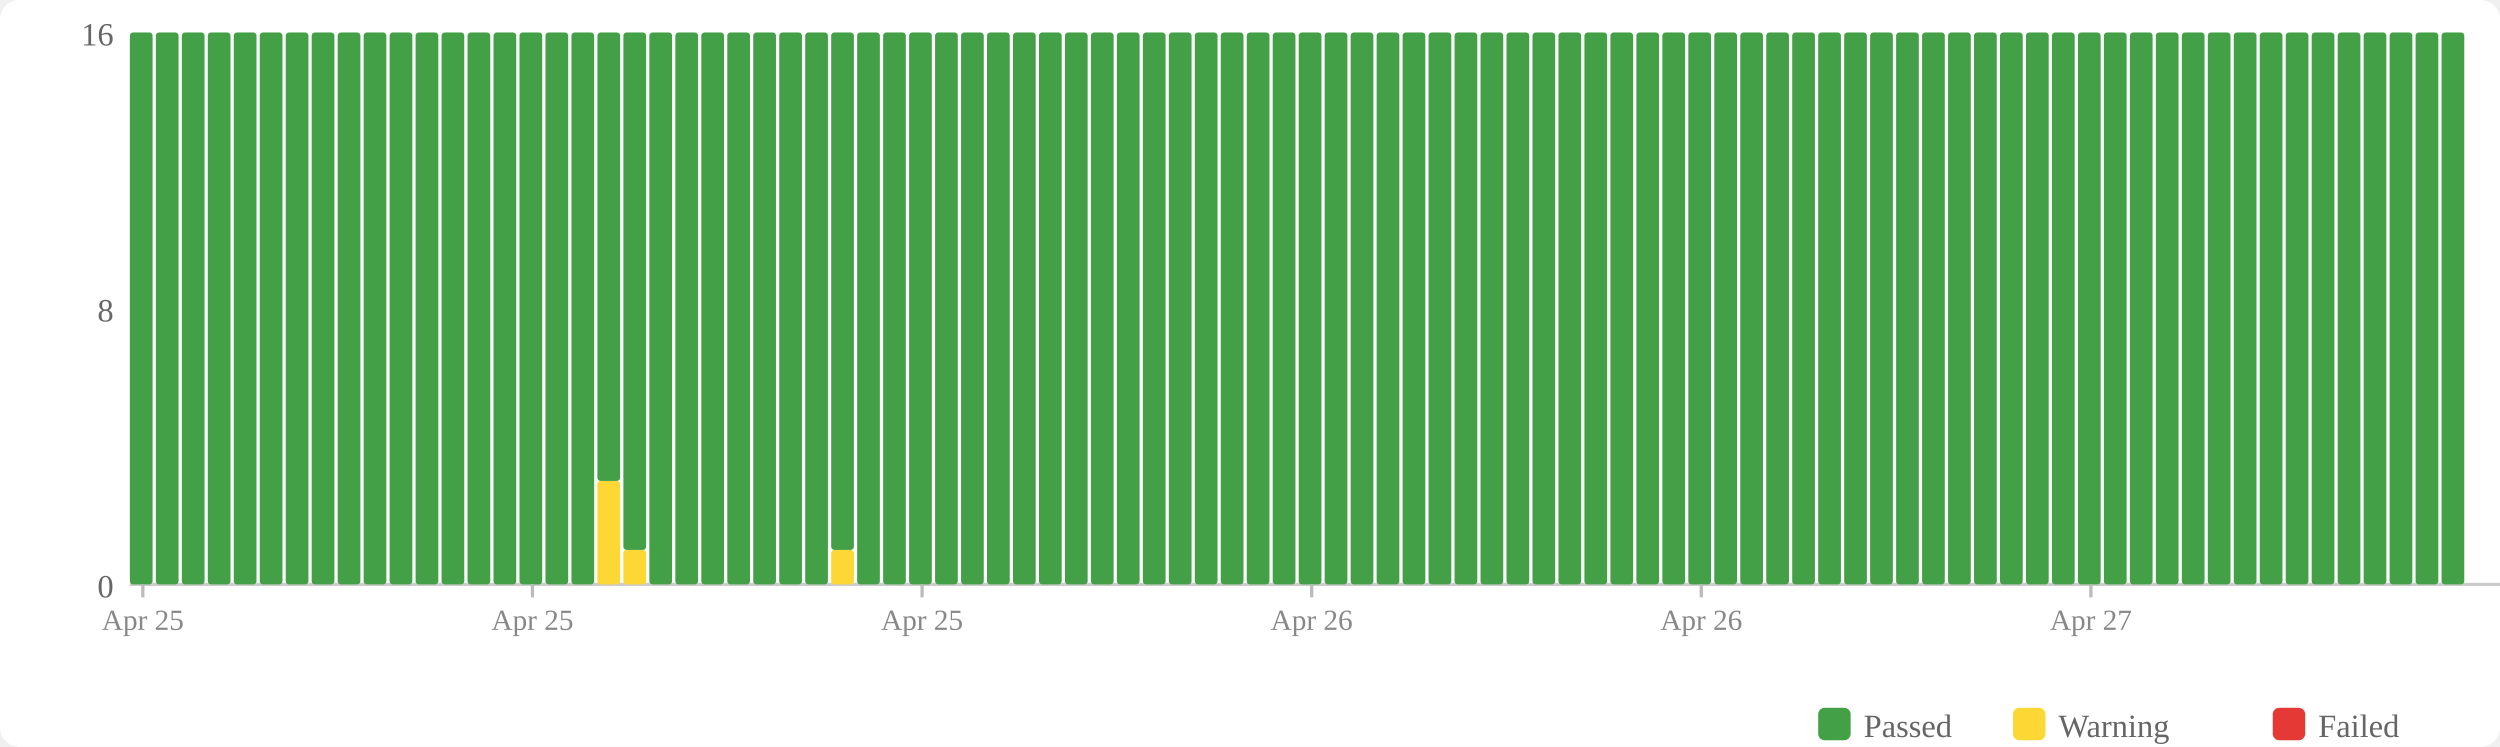
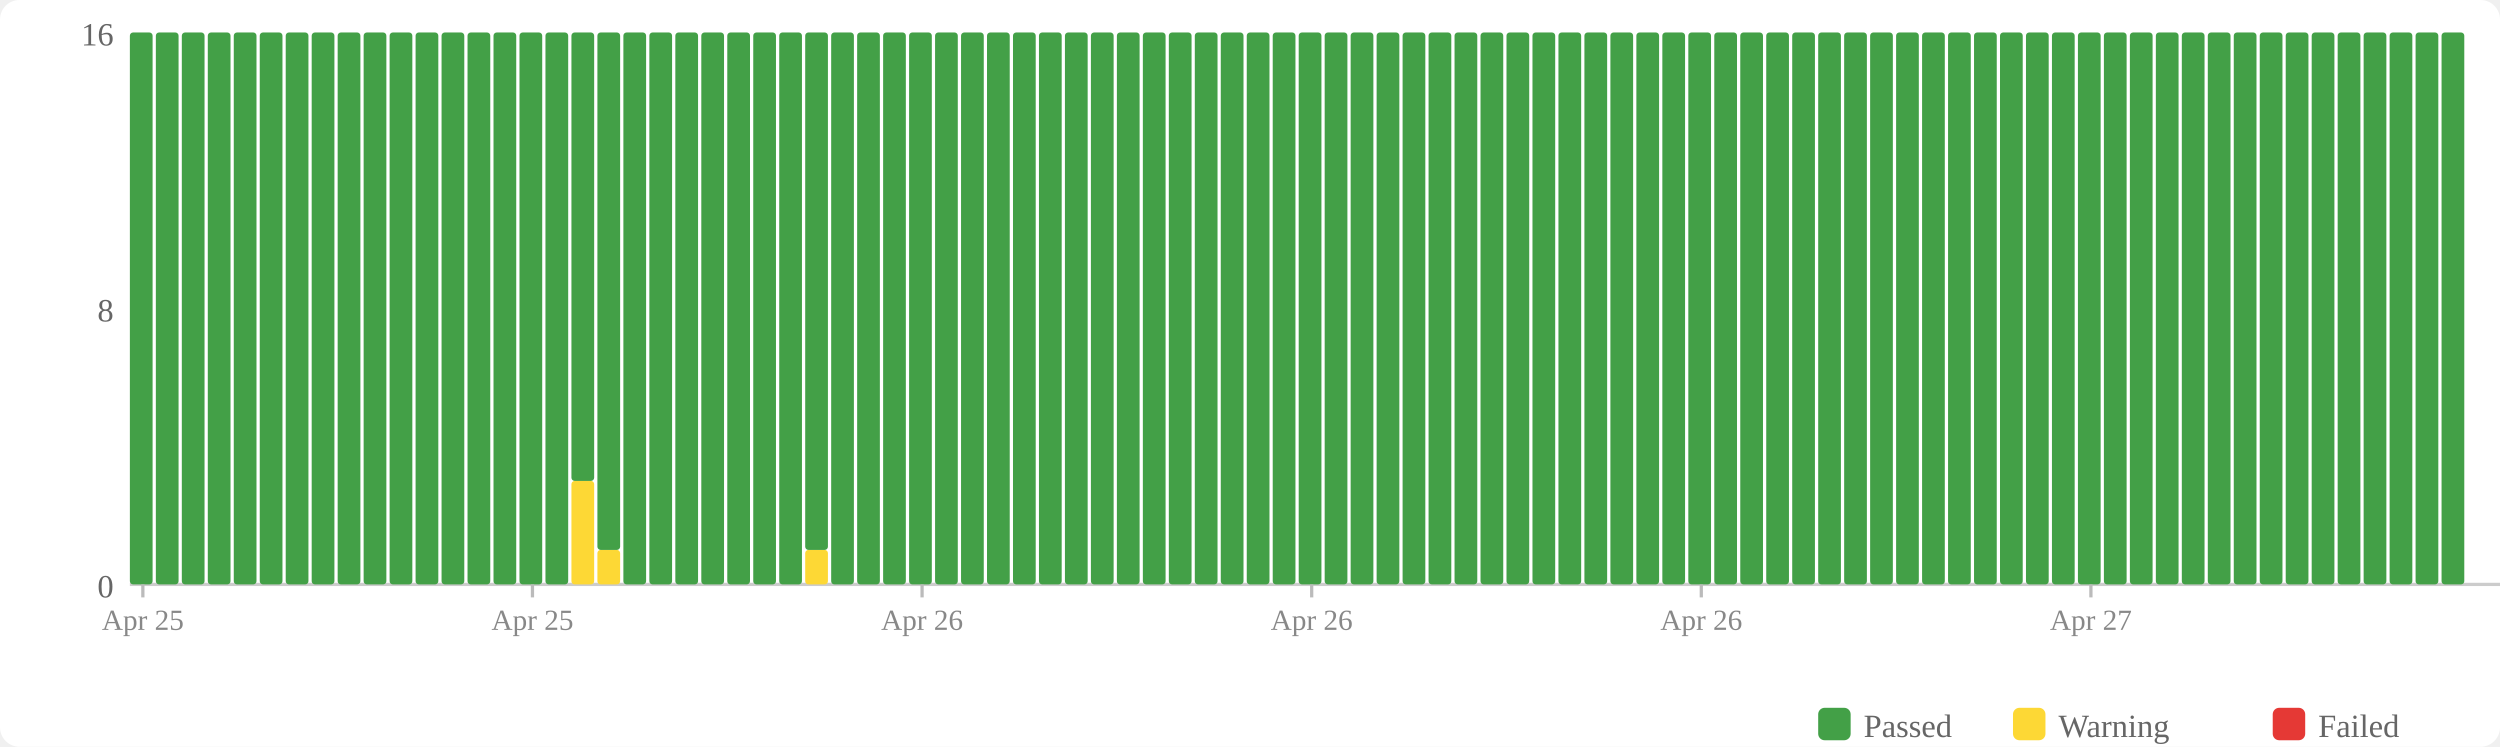
<svg xmlns="http://www.w3.org/2000/svg" width="770" height="230" viewBox="0 0 770 230">
  <rect width="770" height="230" fill="#fff" rx="6" />
  <rect x="560" y="218" width="10" height="10" fill="#43a047" rx="2" />
  <text x="574" y="227" font-size="10" fill="#666">Passed</text>
  <rect x="620" y="218" width="10" height="10" fill="#fdd835" rx="2" />
  <text x="634" y="227" font-size="10" fill="#666">Warning</text>
  <rect x="700" y="218" width="10" height="10" fill="#e53935" rx="2" />
  <text x="714" y="227" font-size="10" fill="#666">Failed</text>
  <text x="35" y="184" text-anchor="end" font-size="10" fill="#666">0</text>
  <text x="35" y="99" text-anchor="end" font-size="10" fill="#666">8</text>
  <text x="35" y="14" text-anchor="end" font-size="10" fill="#666">16</text>
  <line x1="40" y1="180" x2="770" y2="180" stroke="#ccc" stroke-width="1" />
  <rect x="40" y="10" width="7" height="170" fill="#43a047" rx="1" />
  <rect x="48" y="10" width="7" height="170" fill="#43a047" rx="1" />
  <rect x="56" y="10" width="7" height="170" fill="#43a047" rx="1" />
  <rect x="64" y="10" width="7" height="170" fill="#43a047" rx="1" />
  <rect x="72" y="10" width="7" height="170" fill="#43a047" rx="1" />
  <rect x="80" y="10" width="7" height="170" fill="#43a047" rx="1" />
  <rect x="88" y="10" width="7" height="170" fill="#43a047" rx="1" />
  <rect x="96" y="10" width="7" height="170" fill="#43a047" rx="1" />
  <rect x="104" y="10" width="7" height="170" fill="#43a047" rx="1" />
  <rect x="112" y="10" width="7" height="170" fill="#43a047" rx="1" />
  <rect x="120" y="10" width="7" height="170" fill="#43a047" rx="1" />
  <rect x="128" y="10" width="7" height="170" fill="#43a047" rx="1" />
  <rect x="136" y="10" width="7" height="170" fill="#43a047" rx="1" />
  <rect x="144" y="10" width="7" height="170" fill="#43a047" rx="1" />
  <rect x="152" y="10" width="7" height="170" fill="#43a047" rx="1" />
  <rect x="160" y="10" width="7" height="170" fill="#43a047" rx="1" />
  <rect x="168" y="10" width="7" height="170" fill="#43a047" rx="1" />
-   <rect x="176" y="10" width="7" height="170" fill="#43a047" rx="1" />
-   <rect x="184" y="148.125" width="7" height="31.875" fill="#fdd835" rx="1" />
-   <rect x="184" y="10" width="7" height="138.125" fill="#43a047" rx="1" />
-   <rect x="192" y="169.375" width="7" height="10.625" fill="#fdd835" rx="1" />
-   <rect x="192" y="10" width="7" height="159.375" fill="#43a047" rx="1" />
+   <rect x="176" y="148.125" width="7" height="31.875" fill="#fdd835" rx="1" />
+   <rect x="176" y="10" width="7" height="138.125" fill="#43a047" rx="1" />
+   <rect x="184" y="169.375" width="7" height="10.625" fill="#fdd835" rx="1" />
+   <rect x="184" y="10" width="7" height="159.375" fill="#43a047" rx="1" />
+   <rect x="192" y="10" width="7" height="170" fill="#43a047" rx="1" />
  <rect x="200" y="10" width="7" height="170" fill="#43a047" rx="1" />
  <rect x="208" y="10" width="7" height="170" fill="#43a047" rx="1" />
  <rect x="216" y="10" width="7" height="170" fill="#43a047" rx="1" />
  <rect x="224" y="10" width="7" height="170" fill="#43a047" rx="1" />
  <rect x="232" y="10" width="7" height="170" fill="#43a047" rx="1" />
  <rect x="240" y="10" width="7" height="170" fill="#43a047" rx="1" />
-   <rect x="248" y="10" width="7" height="170" fill="#43a047" rx="1" />
-   <rect x="256" y="169.375" width="7" height="10.625" fill="#fdd835" rx="1" />
-   <rect x="256" y="10" width="7" height="159.375" fill="#43a047" rx="1" />
+   <rect x="248" y="169.375" width="7" height="10.625" fill="#fdd835" rx="1" />
+   <rect x="248" y="10" width="7" height="159.375" fill="#43a047" rx="1" />
+   <rect x="256" y="10" width="7" height="170" fill="#43a047" rx="1" />
  <rect x="264" y="10" width="7" height="170" fill="#43a047" rx="1" />
  <rect x="272" y="10" width="7" height="170" fill="#43a047" rx="1" />
  <rect x="280" y="10" width="7" height="170" fill="#43a047" rx="1" />
  <rect x="288" y="10" width="7" height="170" fill="#43a047" rx="1" />
  <rect x="296" y="10" width="7" height="170" fill="#43a047" rx="1" />
  <rect x="304" y="10" width="7" height="170" fill="#43a047" rx="1" />
  <rect x="312" y="10" width="7" height="170" fill="#43a047" rx="1" />
  <rect x="320" y="10" width="7" height="170" fill="#43a047" rx="1" />
  <rect x="328" y="10" width="7" height="170" fill="#43a047" rx="1" />
  <rect x="336" y="10" width="7" height="170" fill="#43a047" rx="1" />
  <rect x="344" y="10" width="7" height="170" fill="#43a047" rx="1" />
  <rect x="352" y="10" width="7" height="170" fill="#43a047" rx="1" />
  <rect x="360" y="10" width="7" height="170" fill="#43a047" rx="1" />
  <rect x="368" y="10" width="7" height="170" fill="#43a047" rx="1" />
  <rect x="376" y="10" width="7" height="170" fill="#43a047" rx="1" />
  <rect x="384" y="10" width="7" height="170" fill="#43a047" rx="1" />
  <rect x="392" y="10" width="7" height="170" fill="#43a047" rx="1" />
  <rect x="400" y="10" width="7" height="170" fill="#43a047" rx="1" />
  <rect x="408" y="10" width="7" height="170" fill="#43a047" rx="1" />
  <rect x="416" y="10" width="7" height="170" fill="#43a047" rx="1" />
  <rect x="424" y="10" width="7" height="170" fill="#43a047" rx="1" />
  <rect x="432" y="10" width="7" height="170" fill="#43a047" rx="1" />
  <rect x="440" y="10" width="7" height="170" fill="#43a047" rx="1" />
  <rect x="448" y="10" width="7" height="170" fill="#43a047" rx="1" />
  <rect x="456" y="10" width="7" height="170" fill="#43a047" rx="1" />
  <rect x="464" y="10" width="7" height="170" fill="#43a047" rx="1" />
  <rect x="472" y="10" width="7" height="170" fill="#43a047" rx="1" />
  <rect x="480" y="10" width="7" height="170" fill="#43a047" rx="1" />
  <rect x="488" y="10" width="7" height="170" fill="#43a047" rx="1" />
  <rect x="496" y="10" width="7" height="170" fill="#43a047" rx="1" />
  <rect x="504" y="10" width="7" height="170" fill="#43a047" rx="1" />
  <rect x="512" y="10" width="7" height="170" fill="#43a047" rx="1" />
  <rect x="520" y="10" width="7" height="170" fill="#43a047" rx="1" />
  <rect x="528" y="10" width="7" height="170" fill="#43a047" rx="1" />
  <rect x="536" y="10" width="7" height="170" fill="#43a047" rx="1" />
  <rect x="544" y="10" width="7" height="170" fill="#43a047" rx="1" />
  <rect x="552" y="10" width="7" height="170" fill="#43a047" rx="1" />
  <rect x="560" y="10" width="7" height="170" fill="#43a047" rx="1" />
  <rect x="568" y="10" width="7" height="170" fill="#43a047" rx="1" />
  <rect x="576" y="10" width="7" height="170" fill="#43a047" rx="1" />
  <rect x="584" y="10" width="7" height="170" fill="#43a047" rx="1" />
  <rect x="592" y="10" width="7" height="170" fill="#43a047" rx="1" />
  <rect x="600" y="10" width="7" height="170" fill="#43a047" rx="1" />
  <rect x="608" y="10" width="7" height="170" fill="#43a047" rx="1" />
  <rect x="616" y="10" width="7" height="170" fill="#43a047" rx="1" />
  <rect x="624" y="10" width="7" height="170" fill="#43a047" rx="1" />
  <rect x="632" y="10" width="7" height="170" fill="#43a047" rx="1" />
  <rect x="640" y="10" width="7" height="170" fill="#43a047" rx="1" />
  <rect x="648" y="10" width="7" height="170" fill="#43a047" rx="1" />
  <rect x="656" y="10" width="7" height="170" fill="#43a047" rx="1" />
  <rect x="664" y="10" width="7" height="170" fill="#43a047" rx="1" />
  <rect x="672" y="10" width="7" height="170" fill="#43a047" rx="1" />
  <rect x="680" y="10" width="7" height="170" fill="#43a047" rx="1" />
  <rect x="688" y="10" width="7" height="170" fill="#43a047" rx="1" />
  <rect x="696" y="10" width="7" height="170" fill="#43a047" rx="1" />
  <rect x="704" y="10" width="7" height="170" fill="#43a047" rx="1" />
  <rect x="712" y="10" width="7" height="170" fill="#43a047" rx="1" />
  <rect x="720" y="10" width="7" height="170" fill="#43a047" rx="1" />
  <rect x="728" y="10" width="7" height="170" fill="#43a047" rx="1" />
  <rect x="736" y="10" width="7" height="170" fill="#43a047" rx="1" />
  <rect x="744" y="10" width="7" height="170" fill="#43a047" rx="1" />
  <rect x="752" y="10" width="7" height="170" fill="#43a047" rx="1" />
  <line x1="44.0" y1="180" x2="44.0" y2="184" stroke="#bbb" stroke-width="1" />
  <text x="44.0" y="194" text-anchor="middle" font-size="9" fill="#888">Apr 25</text>
  <line x1="164.0" y1="180" x2="164.0" y2="184" stroke="#bbb" stroke-width="1" />
  <text x="164.0" y="194" text-anchor="middle" font-size="9" fill="#888">Apr 25</text>
  <line x1="284.0" y1="180" x2="284.0" y2="184" stroke="#bbb" stroke-width="1" />
-   <text x="284.0" y="194" text-anchor="middle" font-size="9" fill="#888">Apr 25</text>
+   <text x="284.0" y="194" text-anchor="middle" font-size="9" fill="#888">Apr 26</text>
  <line x1="404.0" y1="180" x2="404.0" y2="184" stroke="#bbb" stroke-width="1" />
  <text x="404.0" y="194" text-anchor="middle" font-size="9" fill="#888">Apr 26</text>
  <line x1="524.0" y1="180" x2="524.0" y2="184" stroke="#bbb" stroke-width="1" />
  <text x="524.0" y="194" text-anchor="middle" font-size="9" fill="#888">Apr 26</text>
  <line x1="644.0" y1="180" x2="644.0" y2="184" stroke="#bbb" stroke-width="1" />
  <text x="644.0" y="194" text-anchor="middle" font-size="9" fill="#888">Apr 27</text>
</svg>
